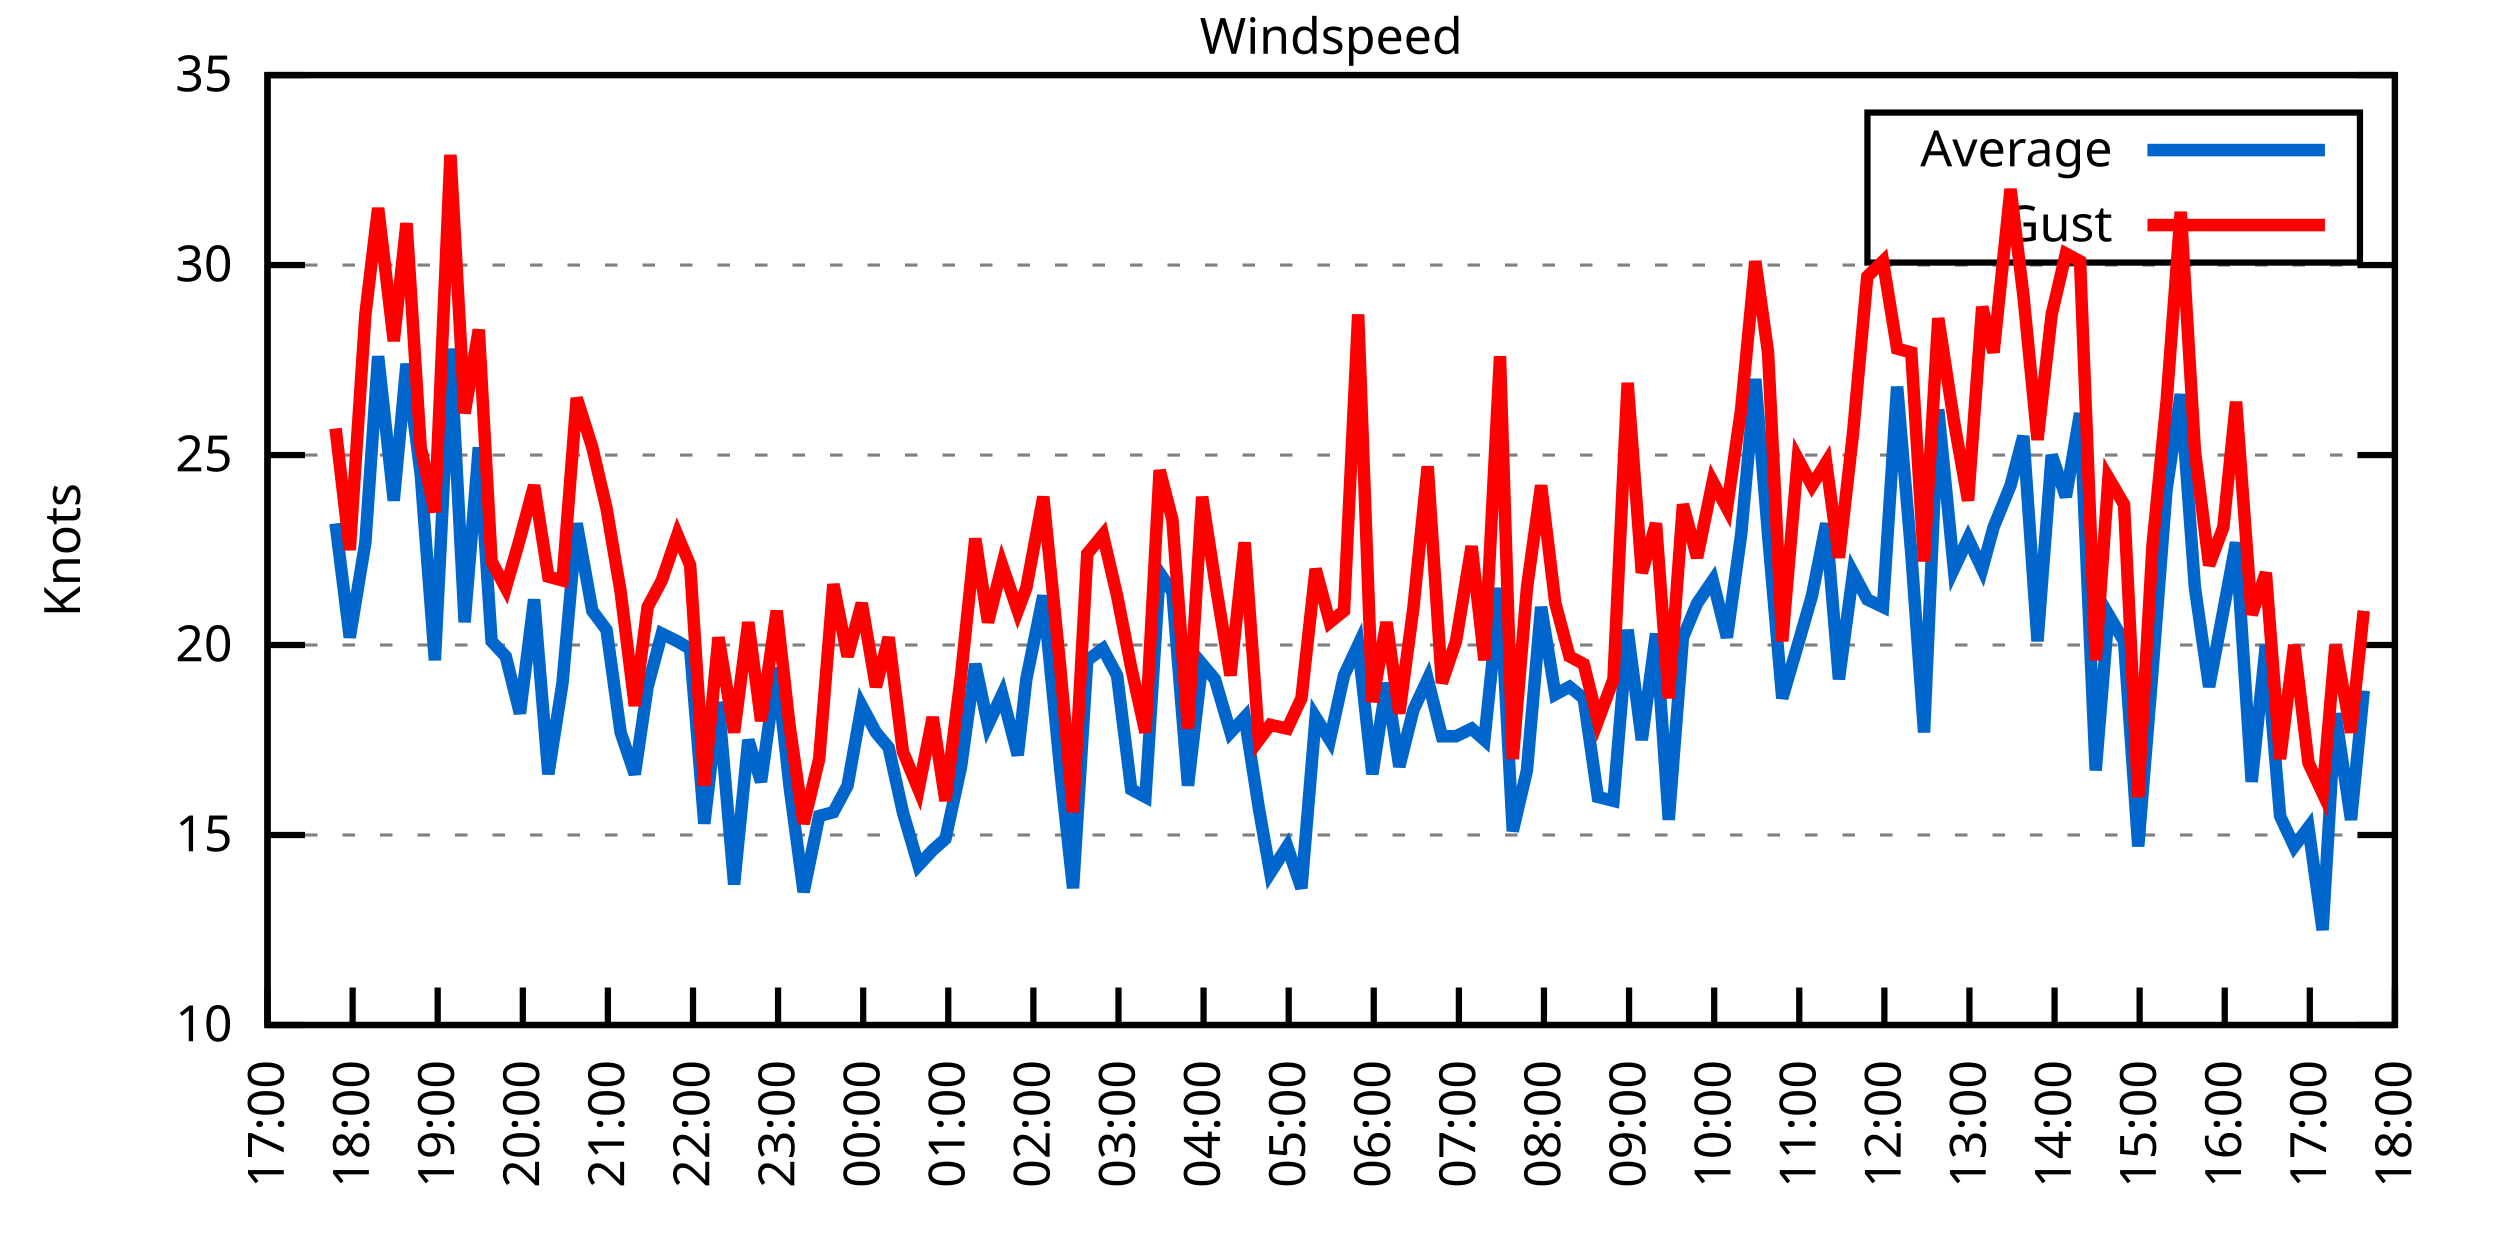
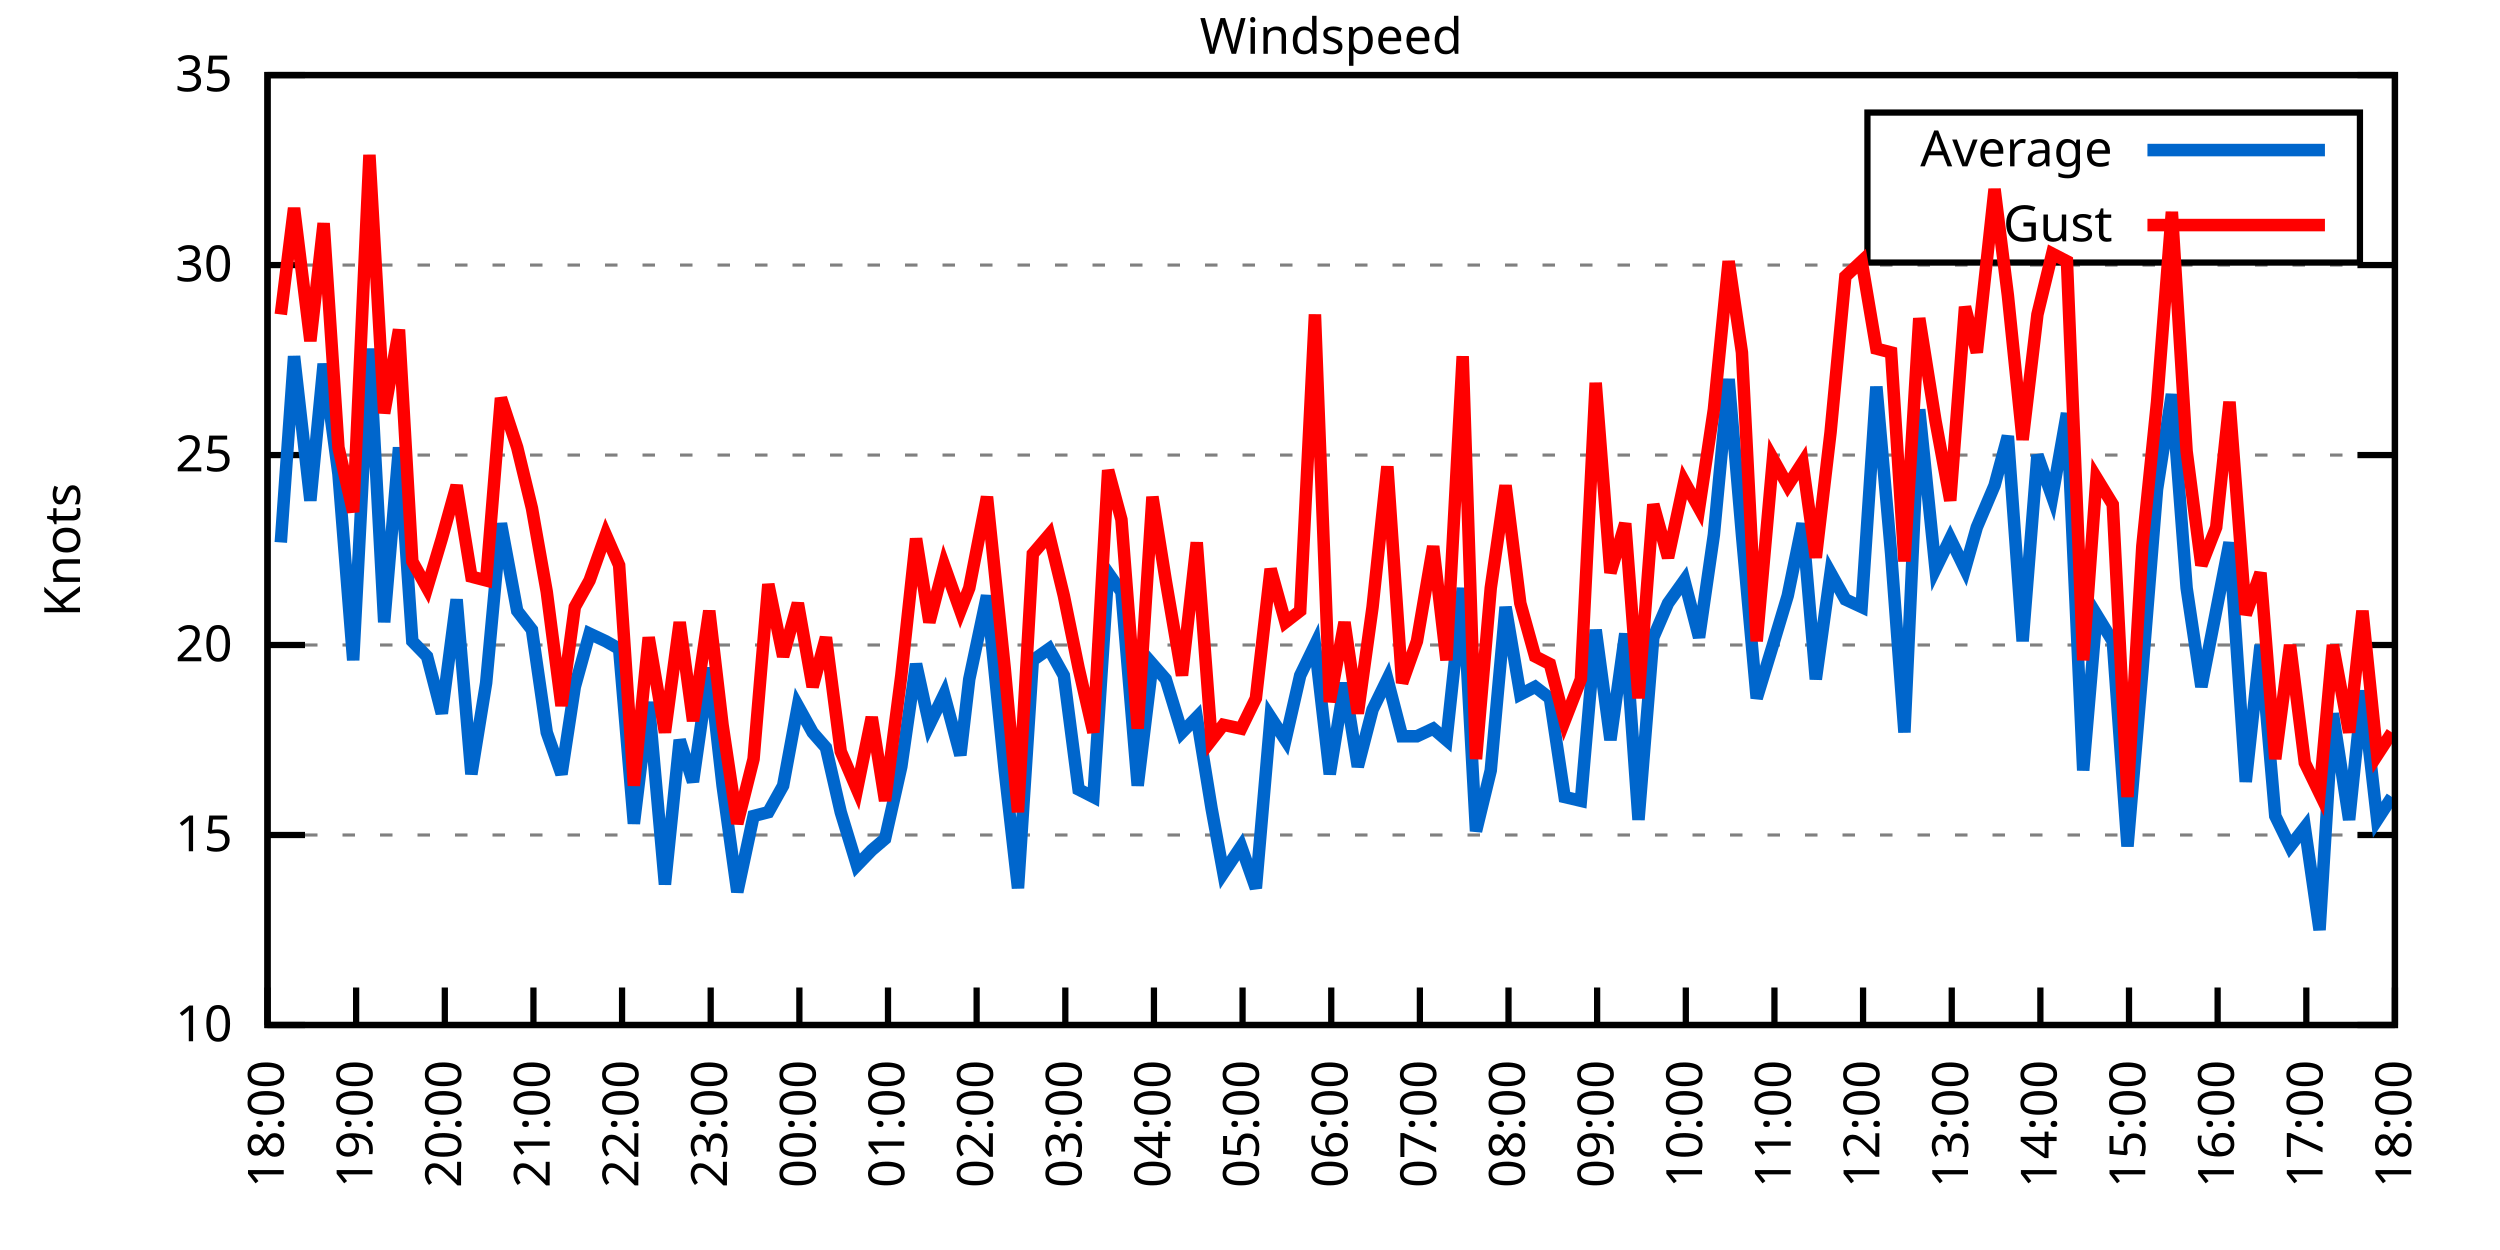
<svg xmlns="http://www.w3.org/2000/svg" xmlns:xlink="http://www.w3.org/1999/xlink" width="400" height="200" viewBox="0 0 400 200">
  <g id="gnuplot_canvas">
    <rect x="0" y="0" width="400" height="200" fill="none" />
    <defs>
      <circle id="gpDot" r="0.5" stroke-width="0.5" stroke="currentColor" />
      <path id="gpPt0" stroke-width="0.333" stroke="currentColor" d="M-1,0 h2 M0,-1 v2" />
      <path id="gpPt1" stroke-width="0.333" stroke="currentColor" d="M-1,-1 L1,1 M1,-1 L-1,1" />
      <path id="gpPt2" stroke-width="0.333" stroke="currentColor" d="M-1,0 L1,0 M0,-1 L0,1 M-1,-1 L1,1 M-1,1 L1,-1" />
      <rect id="gpPt3" stroke-width="0.333" stroke="currentColor" x="-1" y="-1" width="2" height="2" />
      <rect id="gpPt4" stroke-width="0.333" stroke="currentColor" fill="currentColor" x="-1" y="-1" width="2" height="2" />
      <circle id="gpPt5" stroke-width="0.333" stroke="currentColor" cx="0" cy="0" r="1" />
      <use xlink:href="#gpPt5" id="gpPt6" fill="currentColor" stroke="none" />
      <path id="gpPt7" stroke-width="0.333" stroke="currentColor" d="M0,-1.33 L-1.33,0.67 L1.33,0.67 z" />
      <use xlink:href="#gpPt7" id="gpPt8" fill="currentColor" stroke="none" />
      <use xlink:href="#gpPt7" id="gpPt9" stroke="currentColor" transform="rotate(180)" />
      <use xlink:href="#gpPt9" id="gpPt10" fill="currentColor" stroke="none" />
      <use xlink:href="#gpPt3" id="gpPt11" stroke="currentColor" transform="rotate(45)" />
      <use xlink:href="#gpPt11" id="gpPt12" fill="currentColor" stroke="none" />
      <path id="gpPt13" stroke-width="0.333" stroke="currentColor" d="M0,1.330 L1.265,0.411 L0.782,-1.067 L-0.782,-1.076 L-1.265,0.411 z" />
      <use xlink:href="#gpPt13" id="gpPt14" fill="currentColor" stroke="none" />
      <filter id="textbox" filterUnits="objectBoundingBox" x="0" y="0" height="1" width="1">
        <feFlood flood-color="white" flood-opacity="1" result="bgnd" />
        <feComposite in="SourceGraphic" in2="bgnd" operator="atop" />
      </filter>
      <filter id="greybox" filterUnits="objectBoundingBox" x="0" y="0" height="1" width="1">
        <feFlood flood-color="lightgrey" flood-opacity="1" result="grey" />
        <feComposite in="SourceGraphic" in2="grey" operator="atop" />
      </filter>
    </defs>
    <g fill="none" color="white" stroke="currentColor" stroke-width="1.00" stroke-linecap="butt" stroke-linejoin="miter">
</g>
    <g fill="none" color="black" stroke="currentColor" stroke-width="1.00" stroke-linecap="butt" stroke-linejoin="miter">
      <g stroke="none" shape-rendering="crispEdges">
        <polygon fill="rgb(255, 255, 255)" points="42.80,164.00 383.18,164.00 383.18,12.02 42.80,12.02 " />
      </g>
    </g>
    <g fill="none" color="black" stroke="currentColor" stroke-width="1.00" stroke-linecap="butt" stroke-linejoin="miter">
</g>
    <g fill="none" color="black" stroke="black" stroke-width="0.50" stroke-linecap="butt" stroke-linejoin="miter">
</g>
    <g fill="none" color="gray" stroke="currentColor" stroke-width="0.50" stroke-linecap="butt" stroke-linejoin="miter">
      <path stroke="gray" stroke-dasharray="2,4" class="gridline" d="M42.80,164.00 L383.19,164.00  " />
    </g>
    <g fill="none" color="gray" stroke="gray" stroke-width="1.00" stroke-linecap="butt" stroke-linejoin="miter">
</g>
    <g fill="none" color="black" stroke="currentColor" stroke-width="1.00" stroke-linecap="butt" stroke-linejoin="miter">
      <path stroke="black" d="M42.80,164.00 L48.80,164.00 M383.19,164.00 L377.19,164.00  " />
      <g transform="translate(37.20,166.60)" stroke="none" fill="black" font-family="Sans" font-size="8.00" text-anchor="end">
        <text>
          <tspan font-family="Sans"> 10</tspan>
        </text>
      </g>
    </g>
    <g fill="none" color="black" stroke="currentColor" stroke-width="1.00" stroke-linecap="butt" stroke-linejoin="miter">
</g>
    <g fill="none" color="black" stroke="black" stroke-width="0.50" stroke-linecap="butt" stroke-linejoin="miter">
</g>
    <g fill="none" color="gray" stroke="currentColor" stroke-width="0.50" stroke-linecap="butt" stroke-linejoin="miter">
      <path stroke="gray" stroke-dasharray="2,4" class="gridline" d="M42.80,133.60 L383.19,133.60  " />
    </g>
    <g fill="none" color="gray" stroke="gray" stroke-width="1.00" stroke-linecap="butt" stroke-linejoin="miter">
</g>
    <g fill="none" color="black" stroke="currentColor" stroke-width="1.00" stroke-linecap="butt" stroke-linejoin="miter">
      <path stroke="black" d="M42.80,133.60 L48.80,133.60 M383.19,133.60 L377.19,133.60  " />
      <g transform="translate(37.20,136.20)" stroke="none" fill="black" font-family="Sans" font-size="8.00" text-anchor="end">
        <text>
          <tspan font-family="Sans"> 15</tspan>
        </text>
      </g>
    </g>
    <g fill="none" color="black" stroke="currentColor" stroke-width="1.00" stroke-linecap="butt" stroke-linejoin="miter">
</g>
    <g fill="none" color="black" stroke="black" stroke-width="0.50" stroke-linecap="butt" stroke-linejoin="miter">
</g>
    <g fill="none" color="gray" stroke="currentColor" stroke-width="0.50" stroke-linecap="butt" stroke-linejoin="miter">
      <path stroke="gray" stroke-dasharray="2,4" class="gridline" d="M42.80,103.20 L383.19,103.20  " />
    </g>
    <g fill="none" color="gray" stroke="gray" stroke-width="1.00" stroke-linecap="butt" stroke-linejoin="miter">
</g>
    <g fill="none" color="black" stroke="currentColor" stroke-width="1.00" stroke-linecap="butt" stroke-linejoin="miter">
      <path stroke="black" d="M42.80,103.20 L48.80,103.20 M383.19,103.20 L377.19,103.20  " />
      <g transform="translate(37.20,105.80)" stroke="none" fill="black" font-family="Sans" font-size="8.00" text-anchor="end">
        <text>
          <tspan font-family="Sans"> 20</tspan>
        </text>
      </g>
    </g>
    <g fill="none" color="black" stroke="currentColor" stroke-width="1.00" stroke-linecap="butt" stroke-linejoin="miter">
</g>
    <g fill="none" color="black" stroke="black" stroke-width="0.50" stroke-linecap="butt" stroke-linejoin="miter">
</g>
    <g fill="none" color="gray" stroke="currentColor" stroke-width="0.50" stroke-linecap="butt" stroke-linejoin="miter">
      <path stroke="gray" stroke-dasharray="2,4" class="gridline" d="M42.80,72.81 L383.19,72.81  " />
    </g>
    <g fill="none" color="gray" stroke="gray" stroke-width="1.00" stroke-linecap="butt" stroke-linejoin="miter">
</g>
    <g fill="none" color="black" stroke="currentColor" stroke-width="1.00" stroke-linecap="butt" stroke-linejoin="miter">
      <path stroke="black" d="M42.80,72.81 L48.80,72.81 M383.19,72.81 L377.19,72.81  " />
      <g transform="translate(37.20,75.41)" stroke="none" fill="black" font-family="Sans" font-size="8.00" text-anchor="end">
        <text>
          <tspan font-family="Sans"> 25</tspan>
        </text>
      </g>
    </g>
    <g fill="none" color="black" stroke="currentColor" stroke-width="1.00" stroke-linecap="butt" stroke-linejoin="miter">
</g>
    <g fill="none" color="black" stroke="black" stroke-width="0.50" stroke-linecap="butt" stroke-linejoin="miter">
</g>
    <g fill="none" color="gray" stroke="currentColor" stroke-width="0.50" stroke-linecap="butt" stroke-linejoin="miter">
      <path stroke="gray" stroke-dasharray="2,4" class="gridline" d="M42.80,42.41 L383.19,42.41  " />
    </g>
    <g fill="none" color="gray" stroke="gray" stroke-width="1.00" stroke-linecap="butt" stroke-linejoin="miter">
</g>
    <g fill="none" color="black" stroke="currentColor" stroke-width="1.00" stroke-linecap="butt" stroke-linejoin="miter">
      <path stroke="black" d="M42.80,42.41 L48.80,42.41 M383.19,42.41 L377.19,42.41  " />
      <g transform="translate(37.20,45.01)" stroke="none" fill="black" font-family="Sans" font-size="8.00" text-anchor="end">
        <text>
          <tspan font-family="Sans"> 30</tspan>
        </text>
      </g>
    </g>
    <g fill="none" color="black" stroke="currentColor" stroke-width="1.00" stroke-linecap="butt" stroke-linejoin="miter">
</g>
    <g fill="none" color="black" stroke="black" stroke-width="0.50" stroke-linecap="butt" stroke-linejoin="miter">
</g>
    <g fill="none" color="gray" stroke="currentColor" stroke-width="0.50" stroke-linecap="butt" stroke-linejoin="miter">
      <path stroke="gray" stroke-dasharray="2,4" class="gridline" d="M42.80,12.01 L383.19,12.01  " />
    </g>
    <g fill="none" color="gray" stroke="gray" stroke-width="1.00" stroke-linecap="butt" stroke-linejoin="miter">
</g>
    <g fill="none" color="black" stroke="currentColor" stroke-width="1.00" stroke-linecap="butt" stroke-linejoin="miter">
      <path stroke="black" d="M42.80,12.01 L48.80,12.01 M383.19,12.01 L377.19,12.01  " />
      <g transform="translate(37.20,14.61)" stroke="none" fill="black" font-family="Sans" font-size="8.00" text-anchor="end">
        <text>
          <tspan font-family="Sans"> 35</tspan>
        </text>
      </g>
    </g>
    <g fill="none" color="black" stroke="currentColor" stroke-width="1.00" stroke-linecap="butt" stroke-linejoin="miter">
      <path stroke="black" d="M42.80,164.00 L42.80,158.00  " />
      <g transform="translate(45.40,169.60) rotate(270.00)" stroke="none" fill="black" font-family="Sans" font-size="8.00" text-anchor="end">
        <text>
-           <tspan font-family="Sans">17:00</tspan>
-         </text>
-       </g>
-     </g>
-     <g fill="none" color="black" stroke="currentColor" stroke-width="1.00" stroke-linecap="butt" stroke-linejoin="miter">
-       <path stroke="black" d="M56.42,164.00 L56.42,158.00  " />
-       <g transform="translate(59.02,169.60) rotate(270.00)" stroke="none" fill="black" font-family="Sans" font-size="8.00" text-anchor="end">
-         <text>
          <tspan font-family="Sans">18:00</tspan>
        </text>
      </g>
    </g>
    <g fill="none" color="black" stroke="currentColor" stroke-width="1.00" stroke-linecap="butt" stroke-linejoin="miter">
-       <path stroke="black" d="M70.03,164.00 L70.03,158.00  " />
-       <g transform="translate(72.63,169.60) rotate(270.00)" stroke="none" fill="black" font-family="Sans" font-size="8.00" text-anchor="end">
+       <path stroke="black" d="M56.98,164.00 L56.98,158.00  " />
+       <g transform="translate(59.58,169.60) rotate(270.00)" stroke="none" fill="black" font-family="Sans" font-size="8.00" text-anchor="end">
        <text>
          <tspan font-family="Sans">19:00</tspan>
        </text>
      </g>
    </g>
    <g fill="none" color="black" stroke="currentColor" stroke-width="1.00" stroke-linecap="butt" stroke-linejoin="miter">
-       <path stroke="black" d="M83.65,164.00 L83.65,158.00  " />
-       <g transform="translate(86.25,169.60) rotate(270.00)" stroke="none" fill="black" font-family="Sans" font-size="8.00" text-anchor="end">
+       <path stroke="black" d="M71.17,164.00 L71.17,158.00  " />
+       <g transform="translate(73.77,169.60) rotate(270.00)" stroke="none" fill="black" font-family="Sans" font-size="8.00" text-anchor="end">
        <text>
          <tspan font-family="Sans">20:00</tspan>
        </text>
      </g>
    </g>
    <g fill="none" color="black" stroke="currentColor" stroke-width="1.00" stroke-linecap="butt" stroke-linejoin="miter">
-       <path stroke="black" d="M97.26,164.00 L97.26,158.00  " />
-       <g transform="translate(99.86,169.60) rotate(270.00)" stroke="none" fill="black" font-family="Sans" font-size="8.00" text-anchor="end">
+       <path stroke="black" d="M85.35,164.00 L85.35,158.00  " />
+       <g transform="translate(87.95,169.60) rotate(270.00)" stroke="none" fill="black" font-family="Sans" font-size="8.00" text-anchor="end">
        <text>
          <tspan font-family="Sans">21:00</tspan>
        </text>
      </g>
    </g>
    <g fill="none" color="black" stroke="currentColor" stroke-width="1.00" stroke-linecap="butt" stroke-linejoin="miter">
-       <path stroke="black" d="M110.88,164.00 L110.88,158.00  " />
-       <g transform="translate(113.48,169.60) rotate(270.00)" stroke="none" fill="black" font-family="Sans" font-size="8.00" text-anchor="end">
+       <path stroke="black" d="M99.53,164.00 L99.53,158.00  " />
+       <g transform="translate(102.13,169.60) rotate(270.00)" stroke="none" fill="black" font-family="Sans" font-size="8.00" text-anchor="end">
        <text>
          <tspan font-family="Sans">22:00</tspan>
        </text>
      </g>
    </g>
    <g fill="none" color="black" stroke="currentColor" stroke-width="1.00" stroke-linecap="butt" stroke-linejoin="miter">
-       <path stroke="black" d="M124.49,164.00 L124.49,158.00  " />
-       <g transform="translate(127.09,169.60) rotate(270.00)" stroke="none" fill="black" font-family="Sans" font-size="8.00" text-anchor="end">
+       <path stroke="black" d="M113.71,164.00 L113.71,158.00  " />
+       <g transform="translate(116.31,169.60) rotate(270.00)" stroke="none" fill="black" font-family="Sans" font-size="8.00" text-anchor="end">
        <text>
          <tspan font-family="Sans">23:00</tspan>
        </text>
      </g>
    </g>
    <g fill="none" color="black" stroke="currentColor" stroke-width="1.00" stroke-linecap="butt" stroke-linejoin="miter">
-       <path stroke="black" d="M138.11,164.00 L138.11,158.00  " />
-       <g transform="translate(140.71,169.60) rotate(270.00)" stroke="none" fill="black" font-family="Sans" font-size="8.00" text-anchor="end">
+       <path stroke="black" d="M127.90,164.00 L127.90,158.00  " />
+       <g transform="translate(130.50,169.60) rotate(270.00)" stroke="none" fill="black" font-family="Sans" font-size="8.00" text-anchor="end">
        <text>
          <tspan font-family="Sans">00:00</tspan>
        </text>
      </g>
    </g>
    <g fill="none" color="black" stroke="currentColor" stroke-width="1.00" stroke-linecap="butt" stroke-linejoin="miter">
-       <path stroke="black" d="M151.72,164.00 L151.72,158.00  " />
-       <g transform="translate(154.32,169.60) rotate(270.00)" stroke="none" fill="black" font-family="Sans" font-size="8.00" text-anchor="end">
+       <path stroke="black" d="M142.08,164.00 L142.08,158.00  " />
+       <g transform="translate(144.68,169.60) rotate(270.00)" stroke="none" fill="black" font-family="Sans" font-size="8.00" text-anchor="end">
        <text>
          <tspan font-family="Sans">01:00</tspan>
        </text>
      </g>
    </g>
    <g fill="none" color="black" stroke="currentColor" stroke-width="1.00" stroke-linecap="butt" stroke-linejoin="miter">
-       <path stroke="black" d="M165.34,164.00 L165.34,158.00  " />
-       <g transform="translate(167.94,169.60) rotate(270.00)" stroke="none" fill="black" font-family="Sans" font-size="8.00" text-anchor="end">
+       <path stroke="black" d="M156.26,164.00 L156.26,158.00  " />
+       <g transform="translate(158.86,169.60) rotate(270.00)" stroke="none" fill="black" font-family="Sans" font-size="8.00" text-anchor="end">
        <text>
          <tspan font-family="Sans">02:00</tspan>
        </text>
      </g>
    </g>
    <g fill="none" color="black" stroke="currentColor" stroke-width="1.00" stroke-linecap="butt" stroke-linejoin="miter">
-       <path stroke="black" d="M178.96,164.00 L178.96,158.00  " />
-       <g transform="translate(181.56,169.60) rotate(270.00)" stroke="none" fill="black" font-family="Sans" font-size="8.00" text-anchor="end">
+       <path stroke="black" d="M170.45,164.00 L170.45,158.00  " />
+       <g transform="translate(173.05,169.60) rotate(270.00)" stroke="none" fill="black" font-family="Sans" font-size="8.00" text-anchor="end">
        <text>
          <tspan font-family="Sans">03:00</tspan>
        </text>
      </g>
    </g>
    <g fill="none" color="black" stroke="currentColor" stroke-width="1.00" stroke-linecap="butt" stroke-linejoin="miter">
-       <path stroke="black" d="M192.57,164.00 L192.57,158.00  " />
-       <g transform="translate(195.17,169.60) rotate(270.00)" stroke="none" fill="black" font-family="Sans" font-size="8.00" text-anchor="end">
+       <path stroke="black" d="M184.63,164.00 L184.63,158.00  " />
+       <g transform="translate(187.23,169.60) rotate(270.00)" stroke="none" fill="black" font-family="Sans" font-size="8.00" text-anchor="end">
        <text>
          <tspan font-family="Sans">04:00</tspan>
        </text>
      </g>
    </g>
    <g fill="none" color="black" stroke="currentColor" stroke-width="1.00" stroke-linecap="butt" stroke-linejoin="miter">
-       <path stroke="black" d="M206.19,164.00 L206.19,158.00  " />
-       <g transform="translate(208.79,169.60) rotate(270.00)" stroke="none" fill="black" font-family="Sans" font-size="8.00" text-anchor="end">
+       <path stroke="black" d="M198.81,164.00 L198.81,158.00  " />
+       <g transform="translate(201.41,169.60) rotate(270.00)" stroke="none" fill="black" font-family="Sans" font-size="8.00" text-anchor="end">
        <text>
          <tspan font-family="Sans">05:00</tspan>
        </text>
      </g>
    </g>
    <g fill="none" color="black" stroke="currentColor" stroke-width="1.00" stroke-linecap="butt" stroke-linejoin="miter">
-       <path stroke="black" d="M219.80,164.00 L219.80,158.00  " />
-       <g transform="translate(222.40,169.60) rotate(270.00)" stroke="none" fill="black" font-family="Sans" font-size="8.00" text-anchor="end">
+       <path stroke="black" d="M213.00,164.00 L213.00,158.00  " />
+       <g transform="translate(215.60,169.60) rotate(270.00)" stroke="none" fill="black" font-family="Sans" font-size="8.00" text-anchor="end">
        <text>
          <tspan font-family="Sans">06:00</tspan>
        </text>
      </g>
    </g>
    <g fill="none" color="black" stroke="currentColor" stroke-width="1.00" stroke-linecap="butt" stroke-linejoin="miter">
-       <path stroke="black" d="M233.42,164.00 L233.42,158.00  " />
-       <g transform="translate(236.02,169.60) rotate(270.00)" stroke="none" fill="black" font-family="Sans" font-size="8.00" text-anchor="end">
+       <path stroke="black" d="M227.18,164.00 L227.18,158.00  " />
+       <g transform="translate(229.78,169.60) rotate(270.00)" stroke="none" fill="black" font-family="Sans" font-size="8.00" text-anchor="end">
        <text>
          <tspan font-family="Sans">07:00</tspan>
        </text>
      </g>
    </g>
    <g fill="none" color="black" stroke="currentColor" stroke-width="1.00" stroke-linecap="butt" stroke-linejoin="miter">
-       <path stroke="black" d="M247.03,164.00 L247.03,158.00  " />
-       <g transform="translate(249.63,169.60) rotate(270.00)" stroke="none" fill="black" font-family="Sans" font-size="8.00" text-anchor="end">
+       <path stroke="black" d="M241.36,164.00 L241.36,158.00  " />
+       <g transform="translate(243.96,169.60) rotate(270.00)" stroke="none" fill="black" font-family="Sans" font-size="8.00" text-anchor="end">
        <text>
          <tspan font-family="Sans">08:00</tspan>
        </text>
      </g>
    </g>
    <g fill="none" color="black" stroke="currentColor" stroke-width="1.00" stroke-linecap="butt" stroke-linejoin="miter">
-       <path stroke="black" d="M260.65,164.00 L260.65,158.00  " />
-       <g transform="translate(263.25,169.60) rotate(270.00)" stroke="none" fill="black" font-family="Sans" font-size="8.00" text-anchor="end">
+       <path stroke="black" d="M255.54,164.00 L255.54,158.00  " />
+       <g transform="translate(258.14,169.60) rotate(270.00)" stroke="none" fill="black" font-family="Sans" font-size="8.00" text-anchor="end">
        <text>
          <tspan font-family="Sans">09:00</tspan>
        </text>
      </g>
    </g>
    <g fill="none" color="black" stroke="currentColor" stroke-width="1.00" stroke-linecap="butt" stroke-linejoin="miter">
-       <path stroke="black" d="M274.27,164.00 L274.27,158.00  " />
-       <g transform="translate(276.87,169.60) rotate(270.00)" stroke="none" fill="black" font-family="Sans" font-size="8.00" text-anchor="end">
+       <path stroke="black" d="M269.73,164.00 L269.73,158.00  " />
+       <g transform="translate(272.33,169.60) rotate(270.00)" stroke="none" fill="black" font-family="Sans" font-size="8.00" text-anchor="end">
        <text>
          <tspan font-family="Sans">10:00</tspan>
        </text>
      </g>
    </g>
    <g fill="none" color="black" stroke="currentColor" stroke-width="1.00" stroke-linecap="butt" stroke-linejoin="miter">
-       <path stroke="black" d="M287.88,164.00 L287.88,158.00  " />
-       <g transform="translate(290.48,169.60) rotate(270.00)" stroke="none" fill="black" font-family="Sans" font-size="8.00" text-anchor="end">
+       <path stroke="black" d="M283.91,164.00 L283.91,158.00  " />
+       <g transform="translate(286.51,169.60) rotate(270.00)" stroke="none" fill="black" font-family="Sans" font-size="8.00" text-anchor="end">
        <text>
          <tspan font-family="Sans">11:00</tspan>
        </text>
      </g>
    </g>
    <g fill="none" color="black" stroke="currentColor" stroke-width="1.00" stroke-linecap="butt" stroke-linejoin="miter">
-       <path stroke="black" d="M301.50,164.00 L301.50,158.00  " />
-       <g transform="translate(304.10,169.60) rotate(270.00)" stroke="none" fill="black" font-family="Sans" font-size="8.00" text-anchor="end">
+       <path stroke="black" d="M298.09,164.00 L298.09,158.00  " />
+       <g transform="translate(300.69,169.60) rotate(270.00)" stroke="none" fill="black" font-family="Sans" font-size="8.00" text-anchor="end">
        <text>
          <tspan font-family="Sans">12:00</tspan>
        </text>
      </g>
    </g>
    <g fill="none" color="black" stroke="currentColor" stroke-width="1.00" stroke-linecap="butt" stroke-linejoin="miter">
-       <path stroke="black" d="M315.11,164.00 L315.11,158.00  " />
-       <g transform="translate(317.71,169.60) rotate(270.00)" stroke="none" fill="black" font-family="Sans" font-size="8.00" text-anchor="end">
+       <path stroke="black" d="M312.28,164.00 L312.28,158.00  " />
+       <g transform="translate(314.88,169.60) rotate(270.00)" stroke="none" fill="black" font-family="Sans" font-size="8.00" text-anchor="end">
        <text>
          <tspan font-family="Sans">13:00</tspan>
        </text>
      </g>
    </g>
    <g fill="none" color="black" stroke="currentColor" stroke-width="1.00" stroke-linecap="butt" stroke-linejoin="miter">
-       <path stroke="black" d="M328.73,164.00 L328.73,158.00  " />
-       <g transform="translate(331.33,169.60) rotate(270.00)" stroke="none" fill="black" font-family="Sans" font-size="8.00" text-anchor="end">
+       <path stroke="black" d="M326.46,164.00 L326.46,158.00  " />
+       <g transform="translate(329.06,169.60) rotate(270.00)" stroke="none" fill="black" font-family="Sans" font-size="8.00" text-anchor="end">
        <text>
          <tspan font-family="Sans">14:00</tspan>
        </text>
      </g>
    </g>
    <g fill="none" color="black" stroke="currentColor" stroke-width="1.00" stroke-linecap="butt" stroke-linejoin="miter">
-       <path stroke="black" d="M342.34,164.00 L342.34,158.00  " />
-       <g transform="translate(344.94,169.60) rotate(270.00)" stroke="none" fill="black" font-family="Sans" font-size="8.00" text-anchor="end">
+       <path stroke="black" d="M340.64,164.00 L340.64,158.00  " />
+       <g transform="translate(343.24,169.60) rotate(270.00)" stroke="none" fill="black" font-family="Sans" font-size="8.00" text-anchor="end">
        <text>
          <tspan font-family="Sans">15:00</tspan>
        </text>
      </g>
    </g>
    <g fill="none" color="black" stroke="currentColor" stroke-width="1.00" stroke-linecap="butt" stroke-linejoin="miter">
-       <path stroke="black" d="M355.96,164.00 L355.96,158.00  " />
-       <g transform="translate(358.56,169.60) rotate(270.00)" stroke="none" fill="black" font-family="Sans" font-size="8.00" text-anchor="end">
+       <path stroke="black" d="M354.82,164.00 L354.82,158.00  " />
+       <g transform="translate(357.42,169.60) rotate(270.00)" stroke="none" fill="black" font-family="Sans" font-size="8.00" text-anchor="end">
        <text>
          <tspan font-family="Sans">16:00</tspan>
        </text>
      </g>
    </g>
    <g fill="none" color="black" stroke="currentColor" stroke-width="1.00" stroke-linecap="butt" stroke-linejoin="miter">
-       <path stroke="black" d="M369.57,164.00 L369.57,158.00  " />
-       <g transform="translate(372.17,169.60) rotate(270.00)" stroke="none" fill="black" font-family="Sans" font-size="8.00" text-anchor="end">
+       <path stroke="black" d="M369.01,164.00 L369.01,158.00  " />
+       <g transform="translate(371.61,169.60) rotate(270.00)" stroke="none" fill="black" font-family="Sans" font-size="8.00" text-anchor="end">
        <text>
          <tspan font-family="Sans">17:00</tspan>
        </text>
      </g>
    </g>
    <g fill="none" color="black" stroke="currentColor" stroke-width="1.00" stroke-linecap="butt" stroke-linejoin="miter">
      <path stroke="black" d="M383.19,164.00 L383.19,158.00  " />
      <g transform="translate(385.79,169.60) rotate(270.00)" stroke="none" fill="black" font-family="Sans" font-size="8.00" text-anchor="end">
        <text>
          <tspan font-family="Sans">18:00</tspan>
        </text>
      </g>
    </g>
    <g fill="none" color="black" stroke="currentColor" stroke-width="1.00" stroke-linecap="butt" stroke-linejoin="miter">
</g>
    <g fill="none" color="black" stroke="currentColor" stroke-width="1.00" stroke-linecap="butt" stroke-linejoin="miter">
      <path stroke="black" d="M42.80,12.01 L42.80,164.00 L383.19,164.00 L383.19,12.01 L42.80,12.01 Z  " />
    </g>
    <g fill="none" color="black" stroke="currentColor" stroke-width="1.00" stroke-linecap="butt" stroke-linejoin="miter">
</g>
    <g fill="none" color="black" stroke="currentColor" stroke-width="1.00" stroke-linecap="butt" stroke-linejoin="miter">
      <path stroke="black" d="M298.79,42.01 L298.79,18.01 L377.59,18.01 L377.59,42.01 L298.79,42.01 Z  " />
    </g>
    <g id="Windspeed_plot_1">
      <g fill="none" color="white" stroke="black" stroke-width="2.00" stroke-linecap="butt" stroke-linejoin="miter">
</g>
      <g fill="none" color="black" stroke="currentColor" stroke-width="2.00" stroke-linecap="butt" stroke-linejoin="miter">
        <g transform="translate(337.99,26.61)" stroke="none" fill="black" font-family="Sans" font-size="8.00" text-anchor="end">
          <text>
            <tspan font-family="Sans">Average</tspan>
          </text>
        </g>
      </g>
      <g fill="none" color="black" stroke="currentColor" stroke-width="2.00" stroke-linecap="butt" stroke-linejoin="miter">
-         <path stroke="rgb(  0, 102, 204)" d="M343.59,24.01 L371.99,24.01 M53.69,83.75 L55.96,101.99 L58.46,86.79 L60.50,57.00 L63.00,80.10 L65.04,58.21   L67.31,75.85 L69.58,105.64 L72.07,55.78 L74.34,99.56 L76.61,71.59 L78.65,102.60 L80.92,105.03 L83.19,114.15   L85.46,95.91 L87.73,123.87 L90.00,109.28 L92.27,83.75 L94.77,97.73 L97.04,100.77 L99.30,117.19 L101.57,123.87   L103.62,109.89 L105.89,101.38 L108.38,102.60 L110.42,103.81 L112.69,131.78 L114.96,112.32 L117.46,141.51 L119.73,118.40   L121.77,125.09 L124.27,106.85 L126.31,125.70 L128.58,142.72 L131.07,130.56 L133.34,129.95 L135.61,125.70 L137.88,112.93   L140.15,117.19 L142.19,119.62 L144.46,129.95 L146.96,138.47 L149.23,136.03 L151.27,134.21 L153.77,122.66 L156.04,106.24   L158.08,115.97 L160.35,111.11 L162.84,120.83 L164.21,108.68 L166.93,95.30 L169.65,123.27 L171.69,142.11 L173.96,105.64   L176.46,103.81 L178.73,108.07 L181.00,126.31 L183.27,127.52 L185.54,91.65 L187.58,94.69 L190.08,125.70 L192.34,106.24   L194.39,108.68 L196.88,117.19 L199.15,114.76 L201.42,129.35 L203.24,139.68 L205.96,135.43 L208.23,142.11 L210.50,114.76   L212.77,118.40 L215.04,108.07 L217.31,103.20 L219.58,123.87 L221.85,109.28 L223.89,122.66 L226.16,113.54 L228.43,108.68   L230.70,117.80 L232.96,117.80 L235.46,116.58 L237.50,118.40 L240.00,94.08 L242.04,132.99 L244.31,123.27 L246.58,97.12   L248.85,111.11 L251.12,109.89 L253.39,111.72 L255.66,127.52 L258.15,128.13 L260.42,100.77 L262.69,118.40 L264.96,101.38   L267.00,131.17 L269.27,101.99 L271.54,96.52 L274.04,92.87 L276.31,101.99 L278.58,85.57 L280.85,60.65 L282.89,85.57   L285.16,111.72 L287.65,103.20 L289.92,95.30 L292.19,83.75 L294.23,108.68 L296.50,91.65 L298.77,95.91 L301.27,97.12   L303.54,61.86 L305.81,88.61 L307.85,117.19 L310.12,65.51 L312.62,91.04 L314.89,86.18 L317.15,91.04 L318.97,84.36   L321.69,77.67 L323.74,69.77 L326.00,102.60 L328.27,72.81 L330.54,79.49 L332.81,66.12 L335.31,123.27 L337.35,98.34   L339.85,102.60 L342.12,135.43 L344.39,107.46 L346.65,78.28 L348.92,63.08 L351.19,94.08 L353.46,109.89 L355.73,97.73   L357.77,86.79 L360.27,125.09 L362.54,103.20 L364.81,130.56 L367.08,135.43 L369.35,132.39 L371.62,148.80 L373.66,114.15   L376.16,131.17 L378.20,110.50  " />
+         <path stroke="rgb(  0, 102, 204)" d="M343.59,24.01 L371.99,24.01 M44.93,86.79 L47.05,57.00 L49.66,80.10 L51.78,58.21 L54.15,75.85 L56.51,105.64   L59.11,55.78 L61.47,99.56 L63.84,71.59 L65.97,102.60 L68.33,105.03 L70.69,114.15 L73.06,95.91 L75.42,123.87   L77.78,109.28 L80.15,83.75 L82.75,97.73 L85.11,100.77 L87.48,117.19 L89.84,123.87 L91.97,109.89 L94.33,101.38   L96.93,102.60 L99.06,103.81 L101.42,131.78 L103.79,112.32 L106.39,141.51 L108.75,118.40 L110.88,125.09 L113.48,106.85   L115.61,125.70 L117.97,142.72 L120.57,130.56 L122.93,129.95 L125.30,125.70 L127.66,112.93 L130.02,117.19 L132.15,119.62   L134.52,129.95 L137.12,138.47 L139.48,136.03 L141.61,134.21 L144.21,122.66 L146.57,106.24 L148.70,115.97 L151.06,111.11   L153.66,120.83 L155.08,108.68 L157.92,95.30 L160.75,123.27 L162.88,142.11 L165.25,105.64 L167.85,103.81 L170.21,108.07   L172.57,126.31 L174.94,127.52 L177.30,91.65 L179.43,94.69 L182.03,125.70 L184.39,106.24 L186.52,108.68 L189.12,117.19   L191.48,114.76 L193.85,129.35 L195.74,139.68 L198.58,135.43 L200.94,142.11 L203.30,114.76 L205.67,118.40 L208.03,108.07   L210.39,103.20 L212.76,123.87 L215.12,109.28 L217.25,122.66 L219.61,113.54 L221.98,108.68 L224.34,117.80 L226.71,117.80   L229.31,116.58 L231.43,118.40 L234.03,94.08 L236.16,132.99 L238.52,123.27 L240.89,97.12 L243.25,111.11 L245.62,109.89   L247.98,111.72 L250.34,127.52 L252.94,128.13 L255.31,100.77 L257.67,118.40 L260.04,101.38 L262.16,131.17 L264.53,101.99   L266.89,96.52 L269.49,92.87 L271.85,101.99 L274.22,85.57 L276.58,60.65 L278.71,85.57 L281.07,111.72 L283.67,103.20   L286.04,95.30 L288.40,83.75 L290.53,108.68 L292.89,91.65 L295.26,95.91 L297.86,97.12 L300.22,61.86 L302.58,88.61   L304.71,117.19 L307.08,65.51 L309.68,91.04 L312.04,86.18 L314.40,91.04 L316.29,84.36 L319.13,77.67 L321.26,69.77   L323.62,102.60 L325.99,72.81 L328.35,79.49 L330.71,66.12 L333.31,123.27 L335.44,98.34 L338.04,102.60 L340.40,135.43   L342.77,107.46 L345.13,78.28 L347.50,63.08 L349.86,94.08 L352.22,109.89 L354.59,97.73 L356.72,86.79 L359.32,125.09   L361.68,103.20 L364.04,130.56 L366.41,135.43 L368.77,132.39 L371.13,148.80 L373.26,114.15 L375.86,131.17 L377.99,110.50   L380.35,131.17 L382.72,127.52  " />
      </g>
    </g>
    <g id="Windspeed_plot_2">
      <g fill="none" color="black" stroke="currentColor" stroke-width="2.00" stroke-linecap="butt" stroke-linejoin="miter">
        <g transform="translate(337.99,38.61)" stroke="none" fill="black" font-family="Sans" font-size="8.00" text-anchor="end">
          <text>
            <tspan font-family="Sans">Gust</tspan>
          </text>
        </g>
      </g>
      <g fill="none" color="black" stroke="currentColor" stroke-width="2.00" stroke-linecap="butt" stroke-linejoin="miter">
-         <path stroke="rgb(255,   0,   0)" d="M343.59,36.01 L371.99,36.01 M53.69,68.55 L55.96,88.00 L58.46,50.31 L60.50,33.29 L63.00,54.57 L65.04,35.72   L67.31,71.59 L69.58,81.93 L72.07,24.78 L74.34,66.12 L76.61,52.74 L78.65,89.83 L80.92,94.08 L83.19,86.18   L85.46,77.67 L87.73,92.26 L90.00,92.87 L92.27,63.69 L94.77,71.59 L97.04,81.32 L99.30,94.69 L101.57,112.93   L103.62,97.12 L105.89,92.87 L108.38,85.57 L110.42,90.44 L112.69,125.70 L114.96,101.99 L117.46,117.19 L119.73,99.56   L121.77,115.36 L124.27,97.73 L126.31,115.97 L128.58,131.78 L131.07,121.44 L133.34,93.48 L135.61,105.03 L137.88,96.52   L140.15,109.89 L142.19,101.99 L144.46,120.23 L146.96,126.31 L149.23,114.76 L151.27,128.13 L153.77,108.07 L156.04,86.18   L158.08,99.56 L160.35,90.44 L162.84,97.73 L164.21,94.08 L166.93,79.49 L169.65,106.85 L171.69,129.95 L173.96,88.61   L176.46,85.57 L178.73,95.30 L181.00,106.85 L183.27,117.19 L185.54,75.24 L187.58,83.14 L190.08,116.58 L192.34,79.49   L194.39,92.87 L196.88,108.07 L199.15,86.79 L201.42,118.40 L203.24,115.97 L205.96,116.58 L208.23,111.72 L210.50,91.04   L212.77,99.56 L215.04,97.73 L217.31,50.31 L219.58,112.32 L221.85,99.56 L223.89,114.15 L226.16,97.12 L228.43,74.63   L230.70,109.28 L232.96,102.60 L235.46,87.40 L237.50,105.64 L240.00,57.00 L242.04,121.44 L244.31,94.08 L246.58,77.67   L248.85,96.52 L251.12,105.03 L253.39,106.24 L255.66,115.36 L258.15,108.68 L260.42,61.25 L262.69,91.65 L264.96,83.75   L267.00,111.72 L269.27,80.71 L271.54,89.22 L274.04,77.06 L276.31,81.32 L278.58,65.51 L280.85,41.80 L282.89,56.39   L285.16,102.60 L287.65,73.41 L289.92,77.67 L292.19,74.02 L294.23,89.22 L296.50,69.16 L298.77,44.23 L301.27,41.80   L303.54,55.78 L305.81,56.39 L307.85,89.83 L310.12,50.92 L312.62,67.33 L314.89,80.10 L317.15,49.10 L318.97,56.39   L321.69,30.25 L323.74,47.27 L326.00,70.37 L328.27,50.31 L330.54,40.58 L332.81,41.80 L335.31,105.64 L337.35,76.45   L339.85,80.71 L342.12,127.52 L344.39,87.40 L346.65,64.29 L348.92,33.90 L351.19,72.20 L353.46,90.44 L355.73,84.36   L357.77,64.29 L360.27,98.34 L362.54,91.65 L364.81,121.44 L367.08,103.20 L369.35,122.05 L371.62,126.91 L373.66,103.20   L376.16,117.19 L378.20,97.73  " />
+         <path stroke="rgb(255,   0,   0)" d="M343.59,36.01 L371.99,36.01 M44.93,50.31 L47.05,33.29 L49.66,54.57 L51.78,35.72 L54.15,71.59 L56.51,81.93   L59.11,24.78 L61.47,66.12 L63.84,52.74 L65.97,89.83 L68.33,94.08 L70.69,86.18 L73.06,77.67 L75.42,92.26   L77.78,92.87 L80.15,63.69 L82.75,71.59 L85.11,81.32 L87.48,94.69 L89.84,112.93 L91.97,97.12 L94.33,92.87   L96.93,85.57 L99.06,90.44 L101.42,125.70 L103.79,101.99 L106.39,117.19 L108.75,99.56 L110.88,115.36 L113.48,97.73   L115.61,115.97 L117.97,131.78 L120.57,121.44 L122.93,93.48 L125.30,105.03 L127.66,96.52 L130.02,109.89 L132.15,101.99   L134.52,120.23 L137.12,126.31 L139.48,114.76 L141.61,128.13 L144.21,108.07 L146.57,86.18 L148.70,99.56 L151.06,90.44   L153.66,97.73 L155.08,94.08 L157.92,79.49 L160.75,106.85 L162.88,129.95 L165.25,88.61 L167.85,85.57 L170.21,95.30   L172.57,106.85 L174.94,117.19 L177.30,75.24 L179.43,83.14 L182.03,116.58 L184.39,79.49 L186.52,92.87 L189.12,108.07   L191.48,86.79 L193.85,118.40 L195.74,115.97 L198.58,116.58 L200.94,111.72 L203.30,91.04 L205.67,99.56 L208.03,97.73   L210.39,50.31 L212.76,112.32 L215.12,99.56 L217.25,114.15 L219.61,97.12 L221.98,74.63 L224.34,109.28 L226.71,102.60   L229.31,87.40 L231.43,105.64 L234.03,57.00 L236.16,121.44 L238.52,94.08 L240.89,77.67 L243.25,96.52 L245.62,105.03   L247.98,106.24 L250.34,115.36 L252.94,108.68 L255.31,61.25 L257.67,91.65 L260.04,83.75 L262.16,111.72 L264.53,80.71   L266.89,89.22 L269.49,77.06 L271.85,81.32 L274.22,65.51 L276.58,41.80 L278.71,56.39 L281.07,102.60 L283.67,73.41   L286.04,77.67 L288.40,74.02 L290.53,89.22 L292.89,69.16 L295.26,44.23 L297.86,41.80 L300.22,55.78 L302.58,56.39   L304.71,89.83 L307.08,50.92 L309.68,67.33 L312.04,80.10 L314.40,49.10 L316.29,56.39 L319.13,30.25 L321.26,47.27   L323.62,70.37 L325.99,50.31 L328.35,40.58 L330.71,41.80 L333.31,105.64 L335.44,76.45 L338.04,80.71 L340.40,127.52   L342.77,87.40 L345.13,64.29 L347.50,33.90 L349.86,72.20 L352.22,90.44 L354.59,84.36 L356.72,64.29 L359.32,98.34   L361.68,91.65 L364.04,121.44 L366.41,103.20 L368.77,122.05 L371.13,126.91 L373.26,103.20 L375.86,117.19 L377.99,97.73   L380.35,120.83 L382.72,117.19  " />
      </g>
    </g>
    <g fill="none" color="black" stroke="currentColor" stroke-width="2.00" stroke-linecap="butt" stroke-linejoin="miter">
</g>
    <g fill="none" color="black" stroke="black" stroke-width="1.00" stroke-linecap="butt" stroke-linejoin="miter">
</g>
    <g fill="none" color="black" stroke="currentColor" stroke-width="1.00" stroke-linecap="butt" stroke-linejoin="miter">
      <path stroke="black" d="M42.80,12.01 L42.80,164.00 L383.19,164.00 L383.19,12.01 L42.80,12.01 Z  " />
      <g transform="translate(12.80,88.01) rotate(270.00)" stroke="none" fill="black" font-family="Sans" font-size="8.00" text-anchor="middle">
        <text>
          <tspan font-family="Sans">Knots</tspan>
        </text>
      </g>
    </g>
    <g fill="none" color="black" stroke="currentColor" stroke-width="1.00" stroke-linecap="butt" stroke-linejoin="miter">
</g>
    <g fill="none" color="black" stroke="currentColor" stroke-width="1.00" stroke-linecap="butt" stroke-linejoin="miter">
      <g transform="translate(212.99,8.61)" stroke="none" fill="black" font-family="Sans" font-size="8.00" text-anchor="middle">
        <text>
          <tspan font-family="Sans">Windspeed</tspan>
        </text>
      </g>
    </g>
    <g fill="none" color="black" stroke="currentColor" stroke-width="1.00" stroke-linecap="butt" stroke-linejoin="miter">
</g>
  </g>
</svg>
